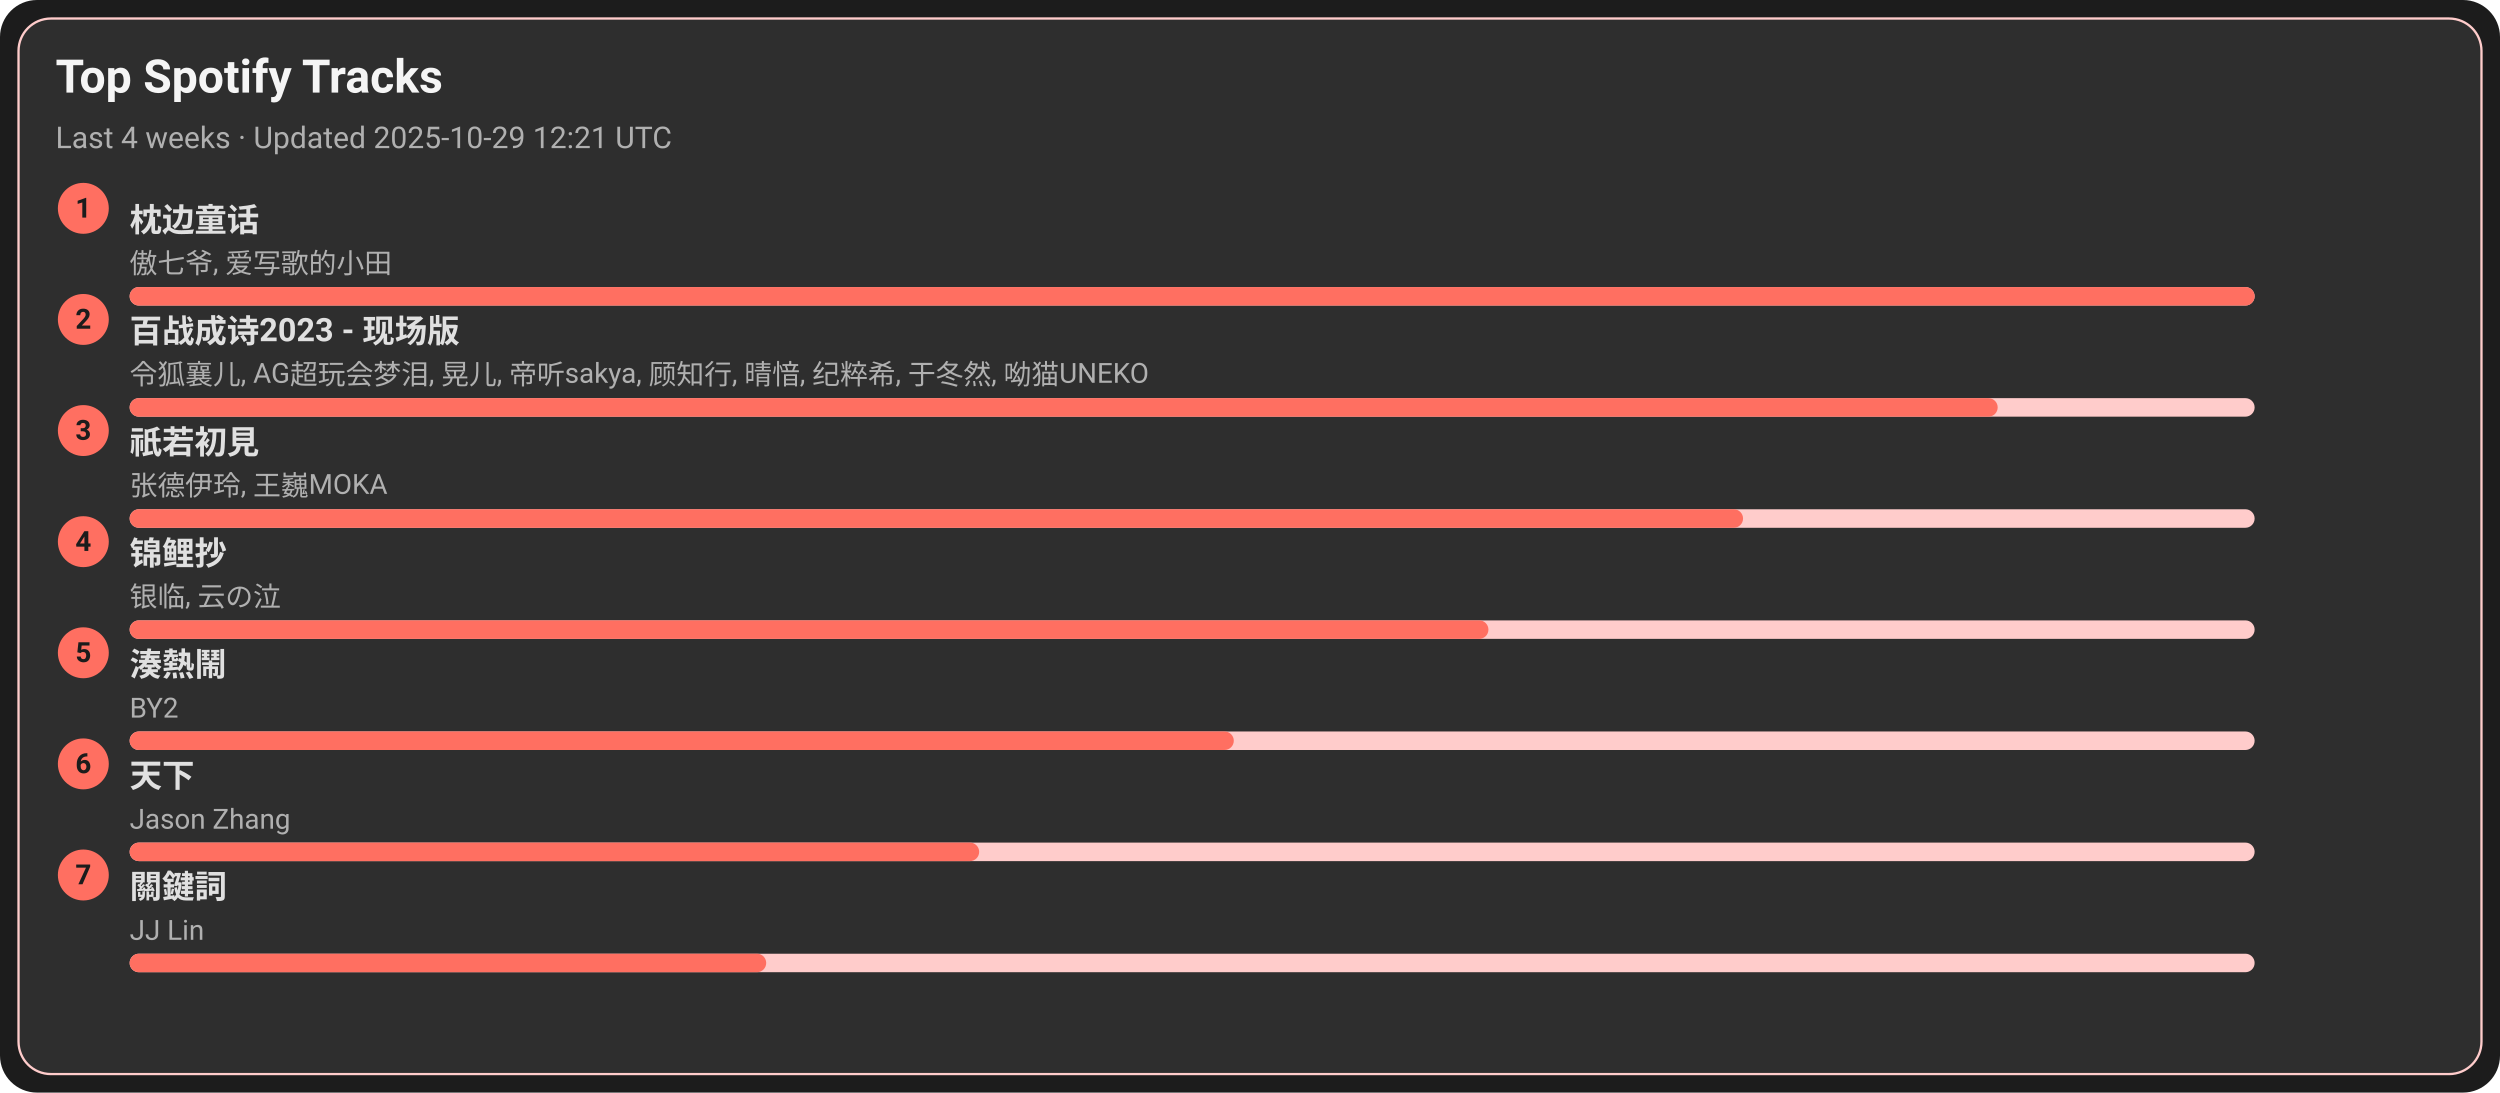
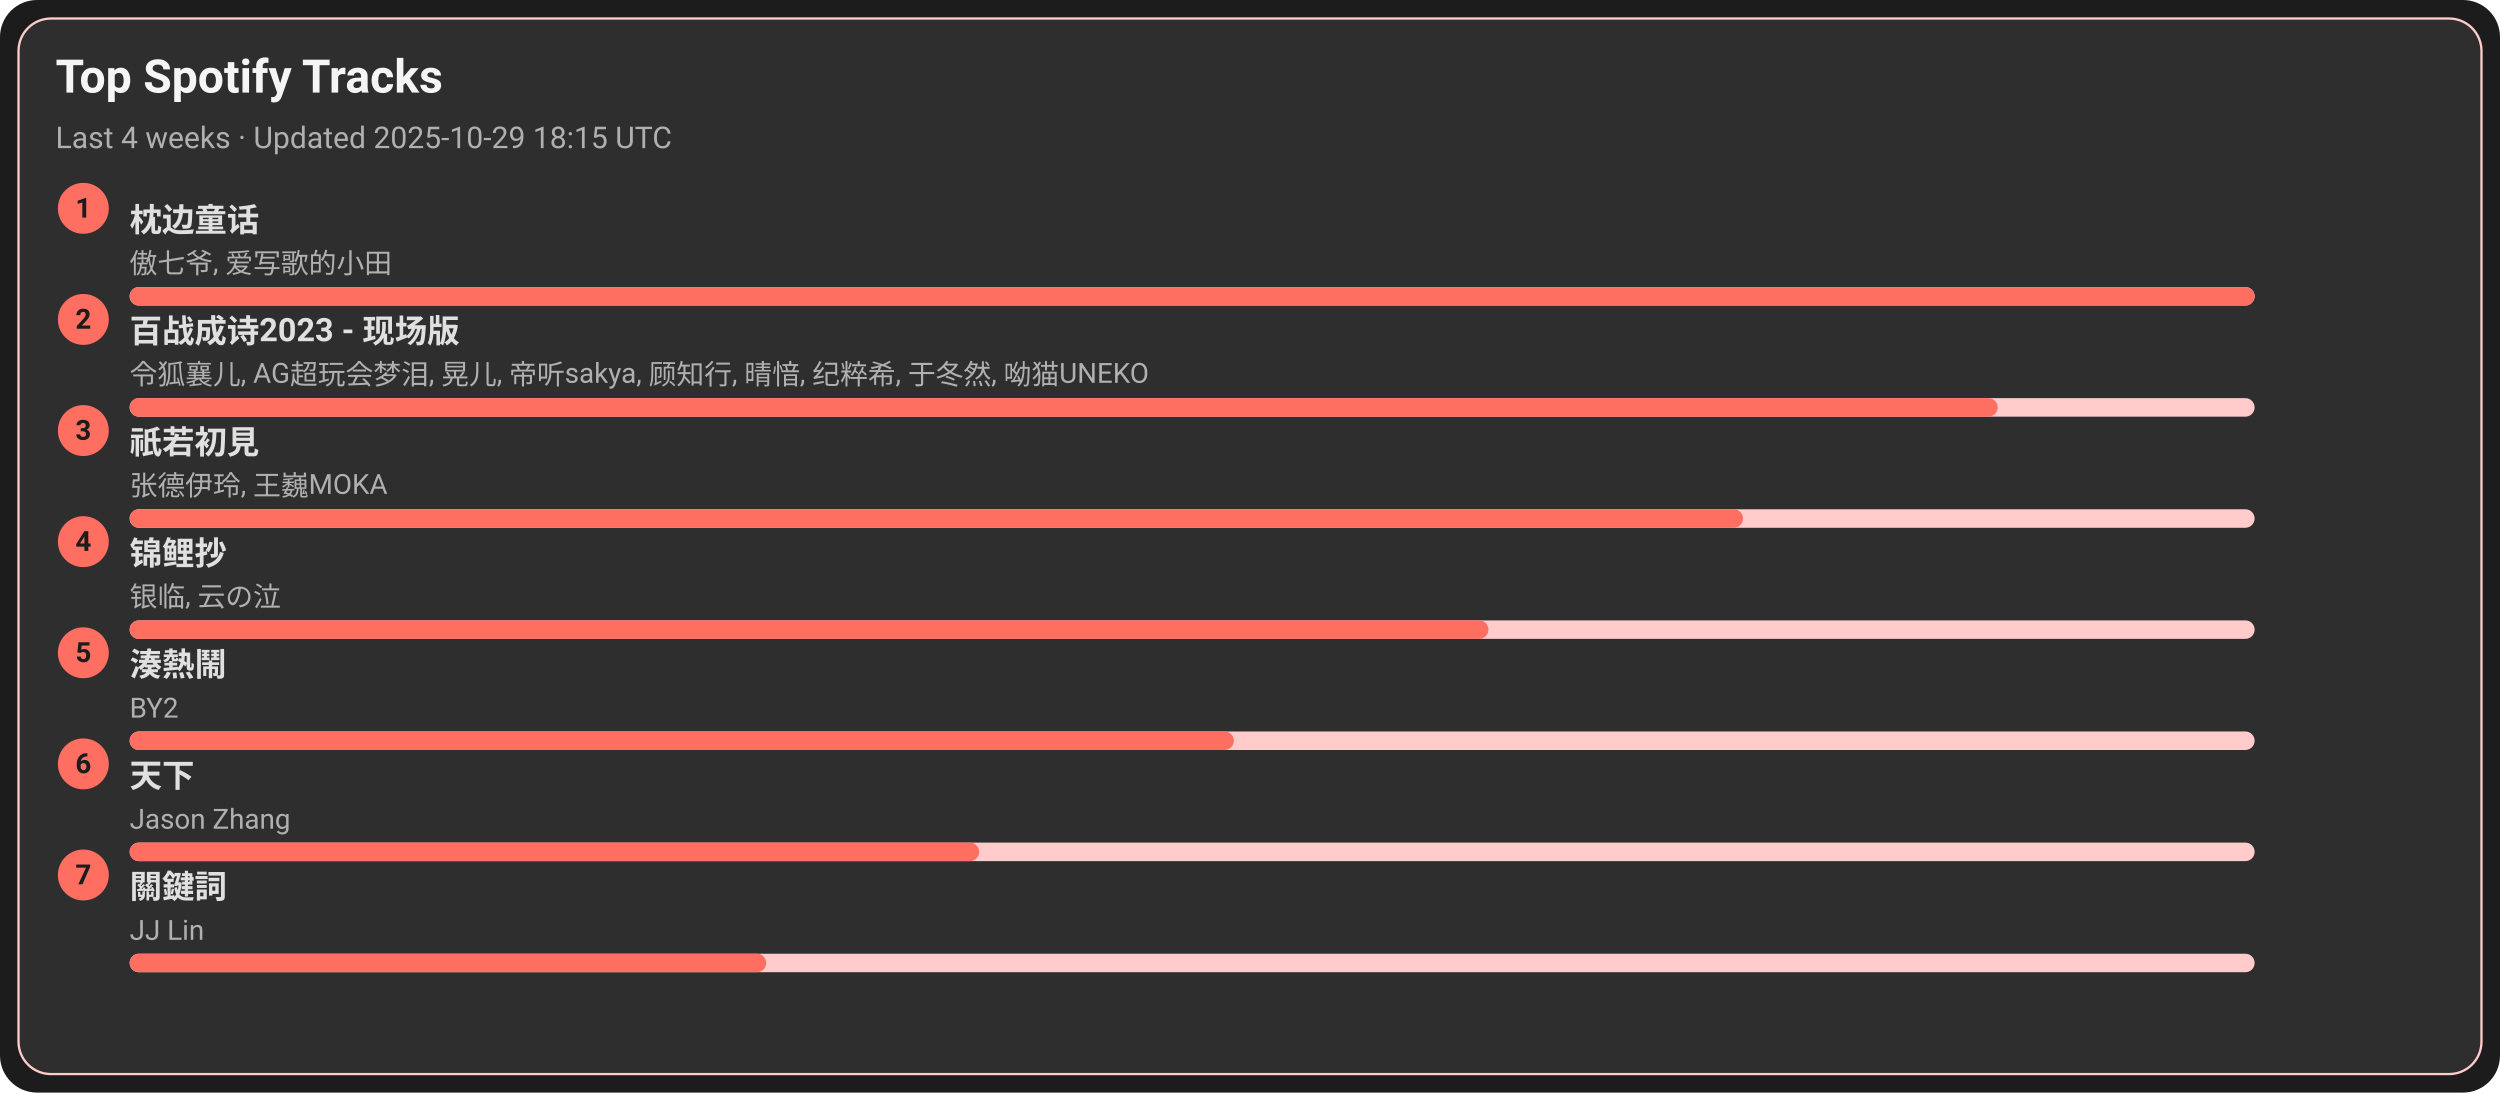
<svg xmlns="http://www.w3.org/2000/svg" width="1080" height="472" viewBox="0 0 1080 472">
  <style>text{font-family:-apple-system,BlinkMacSystemFont,Segoe UI,Roboto,Ubuntu,Helvetica Neue,Arial,Noto Sans,sans-serif}</style>
  <rect width="1080" height="472" rx="16" fill="#1c1c1c" />
  <rect x="8" y="8" width="1064" height="456" rx="14" fill="#2e2e2e" stroke="#ffcccb" />
  <text x="24" y="40" font-size="20" fill="#f5f5f5" font-weight="600">Top Spotify Tracks</text>
-   <text x="24" y="64" font-size="13" fill="#b0b0b0">Last 4 weeks · Updated 2025-10-29 12:21 UTC</text>
+   <text x="24" y="64" font-size="13" fill="#b0b0b0">Last 4 weeks · Updated 2025-10-29 18:15 UTC</text>
  <circle cx="36" cy="90" r="11" fill="#ff6f61" />
  <text x="36" y="94" text-anchor="middle" font-size="12" fill="#1c1c1c" font-weight="700">1</text>
  <a href="https://open.spotify.com/track/3I8tlHNA9NM8dL0B23xGIY" target="_blank" rel="noopener noreferrer">
    <text x="56" y="100" font-size="14" fill="#e0e0e0" font-weight="600">枕边童话</text>
  </a>
  <text x="56" y="118" font-size="12" fill="#b0b0b0">傲七爷, 爱写歌的小田</text>
  <rect x="56" y="124" width="918" height="8" rx="4" fill="#ffcccb" />
  <rect x="56" y="124" width="918" height="8" rx="4" fill="#ff6f61" />
  <circle cx="36" cy="138" r="11" fill="#ff6f61" />
  <text x="36" y="142" text-anchor="middle" font-size="12" fill="#1c1c1c" font-weight="700">2</text>
  <a href="https://open.spotify.com/track/2gttnS8fWnDwziLFt2TLEi" target="_blank" rel="noopener noreferrer">
    <text x="56" y="148" font-size="14" fill="#e0e0e0" font-weight="600">百战成诗2023 - 现场版</text>
  </a>
  <text x="56" y="166" font-size="12" fill="#b0b0b0">令狐襄儿, AG超玩会梦泪, 晃儿, 帝听sakya, 顾知行, 晴愔, 纪粹希, 于冬然, 呦猫UNEKO</text>
  <rect x="56" y="172" width="918" height="8" rx="4" fill="#ffcccb" />
  <rect x="56" y="172" width="807" height="8" rx="4" fill="#ff6f61" />
  <circle cx="36" cy="186" r="11" fill="#ff6f61" />
  <text x="36" y="190" text-anchor="middle" font-size="12" fill="#1c1c1c" font-weight="700">3</text>
  <a href="https://open.spotify.com/track/5X4U0jJr9H4oOoXTpiVkyA" target="_blank" rel="noopener noreferrer">
    <text x="56" y="196" font-size="14" fill="#e0e0e0" font-weight="600">祇若初見</text>
  </a>
  <text x="56" y="214" font-size="12" fill="#b0b0b0">张德伊玲, 王巍MOKA</text>
  <rect x="56" y="220" width="918" height="8" rx="4" fill="#ffcccb" />
  <rect x="56" y="220" width="697" height="8" rx="4" fill="#ff6f61" />
  <circle cx="36" cy="234" r="11" fill="#ff6f61" />
  <text x="36" y="238" text-anchor="middle" font-size="12" fill="#1c1c1c" font-weight="700">4</text>
  <a href="https://open.spotify.com/track/1KBIv1xAf0VhKsHrZaTVKu" target="_blank" rel="noopener noreferrer">
    <text x="56" y="244" font-size="14" fill="#e0e0e0" font-weight="600">锦鲤抄</text>
  </a>
  <text x="56" y="262" font-size="12" fill="#b0b0b0">银临, 云の泣</text>
  <rect x="56" y="268" width="918" height="8" rx="4" fill="#ffcccb" />
  <rect x="56" y="268" width="587" height="8" rx="4" fill="#ff6f61" />
  <circle cx="36" cy="282" r="11" fill="#ff6f61" />
  <text x="36" y="286" text-anchor="middle" font-size="12" fill="#1c1c1c" font-weight="700">5</text>
  <a href="https://open.spotify.com/track/2Qhxww2DKuv7gfvZkkR0wa" target="_blank" rel="noopener noreferrer">
    <text x="56" y="292" font-size="14" fill="#e0e0e0" font-weight="600">湊熱鬧</text>
  </a>
  <text x="56" y="310" font-size="12" fill="#b0b0b0">BY2</text>
  <rect x="56" y="316" width="918" height="8" rx="4" fill="#ffcccb" />
  <rect x="56" y="316" width="477" height="8" rx="4" fill="#ff6f61" />
  <circle cx="36" cy="330" r="11" fill="#ff6f61" />
  <text x="36" y="334" text-anchor="middle" font-size="12" fill="#1c1c1c" font-weight="700">6</text>
  <a href="https://open.spotify.com/track/1j7LdPp0L34CE6W8l2p54i" target="_blank" rel="noopener noreferrer">
    <text x="56" y="340" font-size="14" fill="#e0e0e0" font-weight="600">天下</text>
  </a>
  <text x="56" y="358" font-size="12" fill="#b0b0b0">Jason Zhang</text>
  <rect x="56" y="364" width="918" height="8" rx="4" fill="#ffcccb" />
  <rect x="56" y="364" width="367" height="8" rx="4" fill="#ff6f61" />
  <circle cx="36" cy="378" r="11" fill="#ff6f61" />
  <text x="36" y="382" text-anchor="middle" font-size="12" fill="#1c1c1c" font-weight="700">7</text>
  <a href="https://open.spotify.com/track/35B0D3BnZfxl0mA3KkstVK" target="_blank" rel="noopener noreferrer">
    <text x="56" y="388" font-size="14" fill="#e0e0e0" font-weight="600">關鍵詞</text>
  </a>
  <text x="56" y="406" font-size="12" fill="#b0b0b0">JJ Lin</text>
  <rect x="56" y="412" width="918" height="8" rx="4" fill="#ffcccb" />
  <rect x="56" y="412" width="275" height="8" rx="4" fill="#ff6f61" />
</svg>
